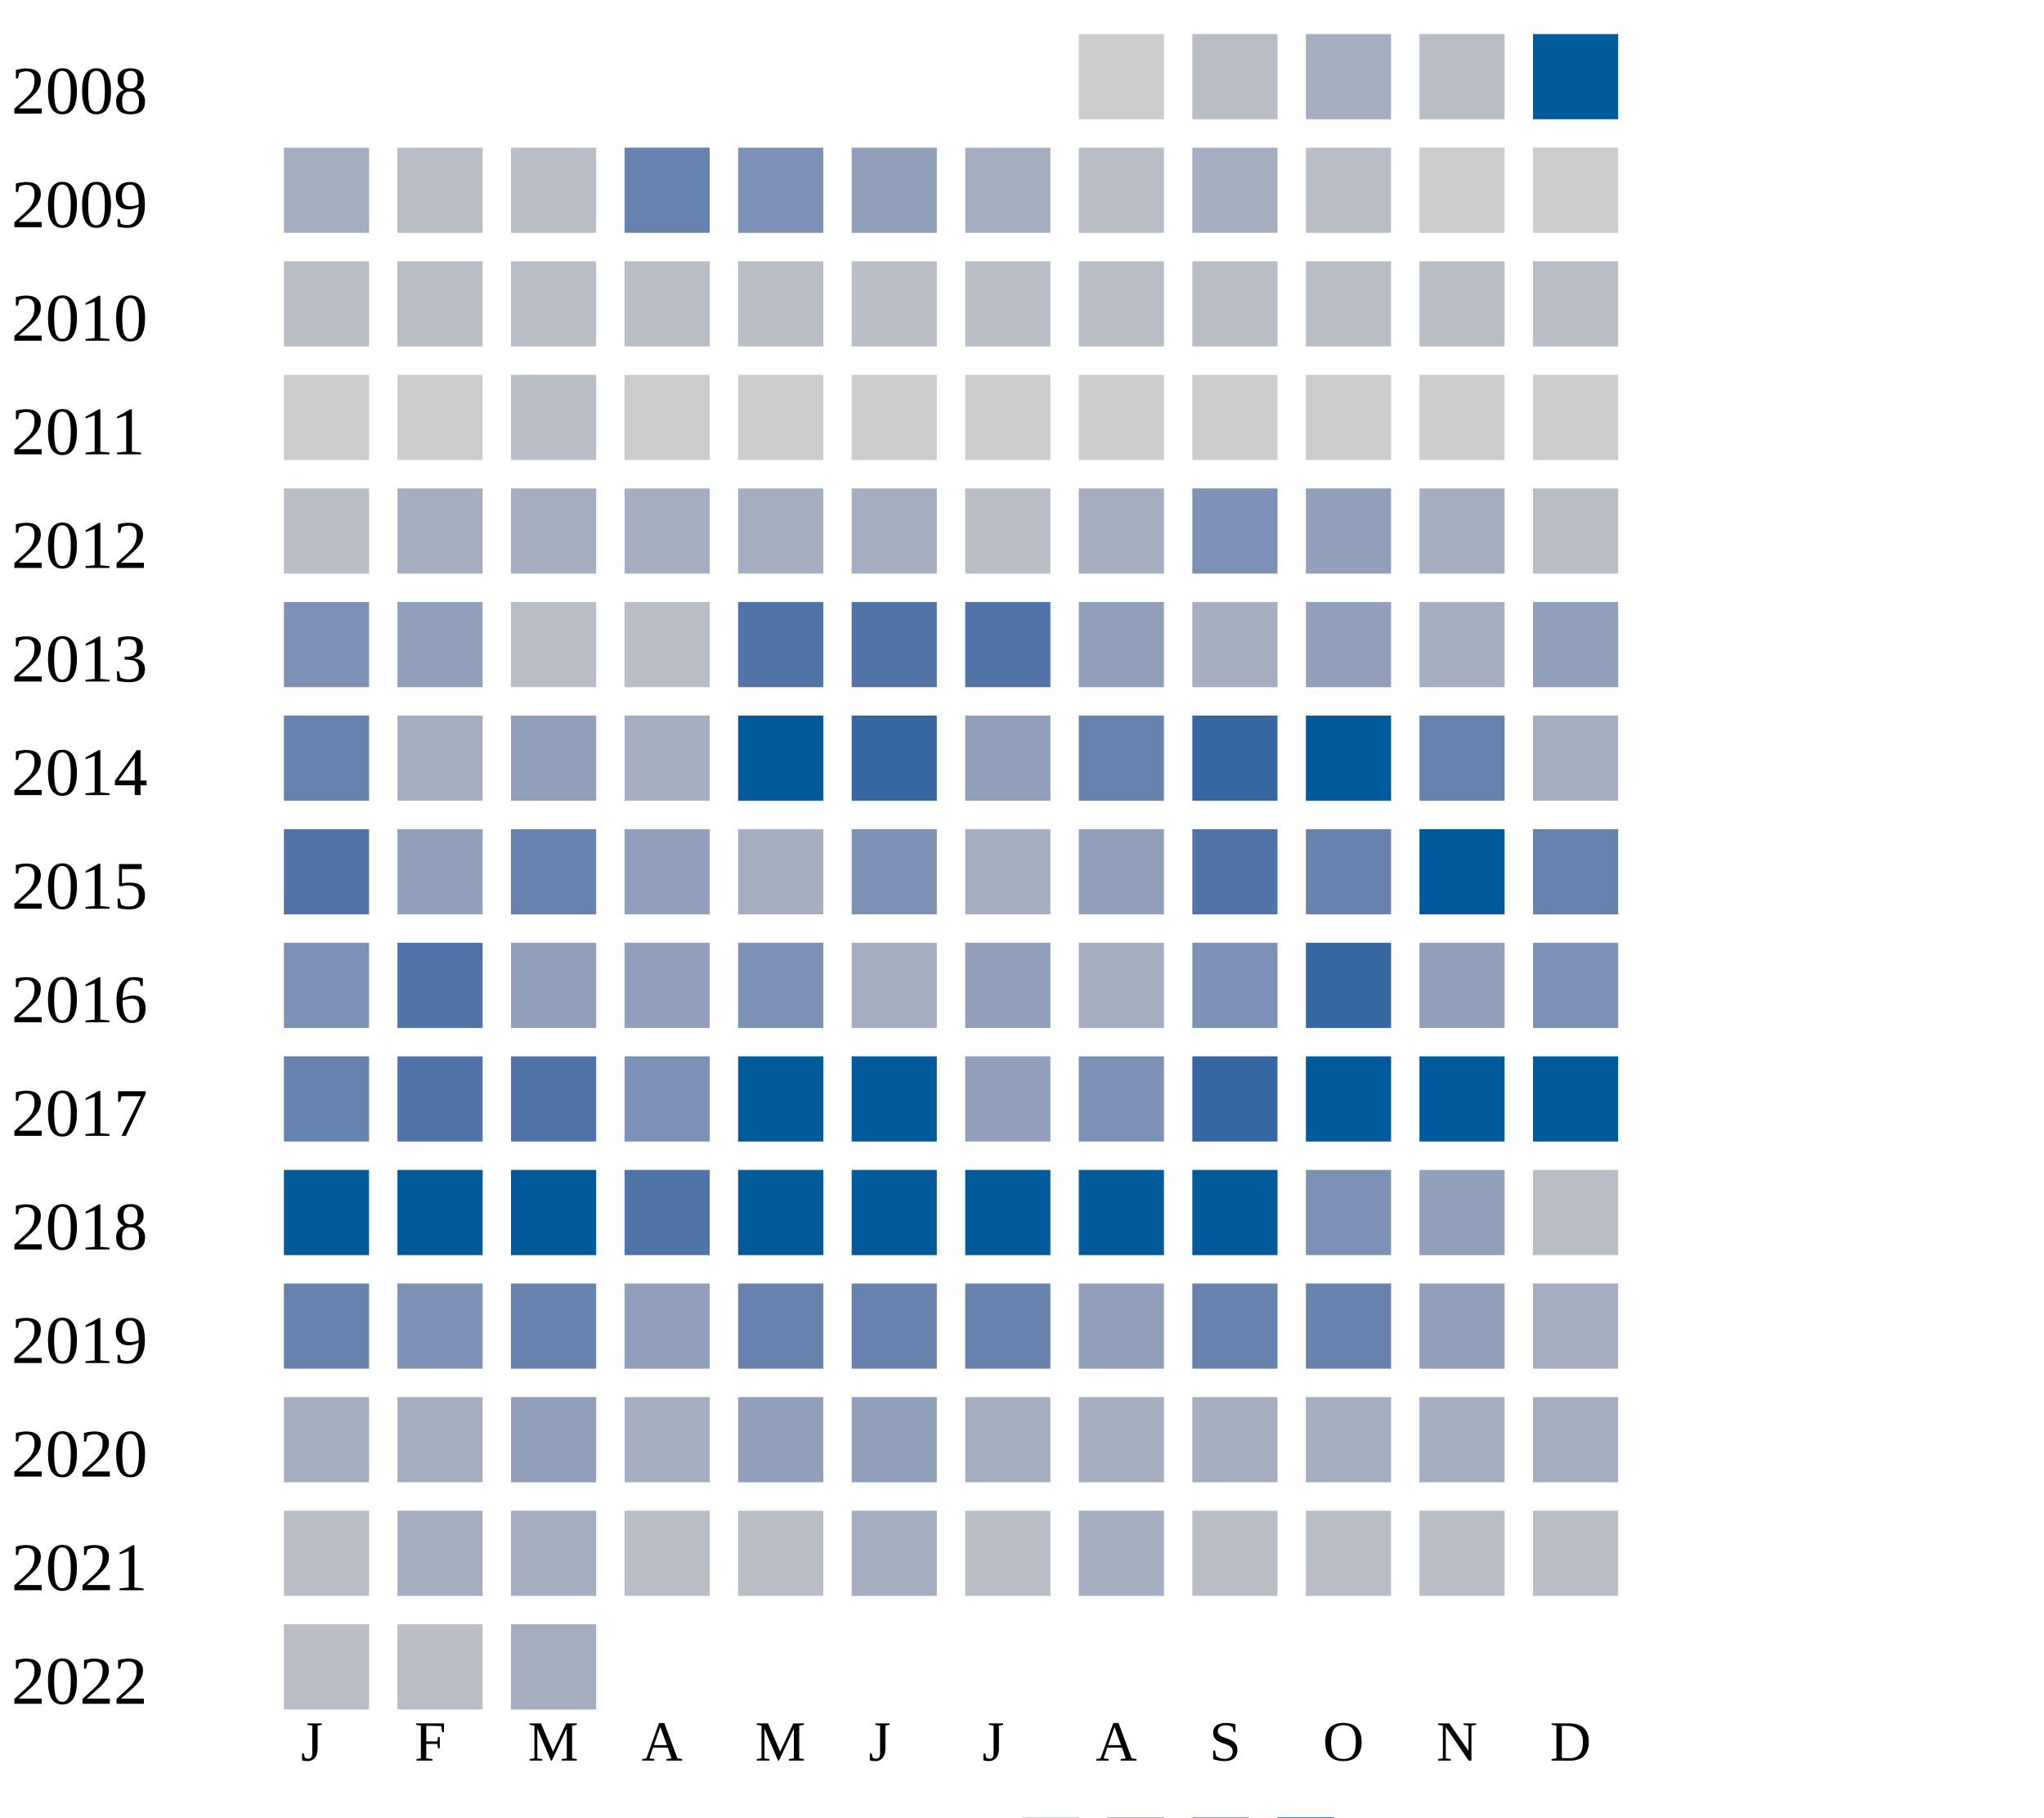
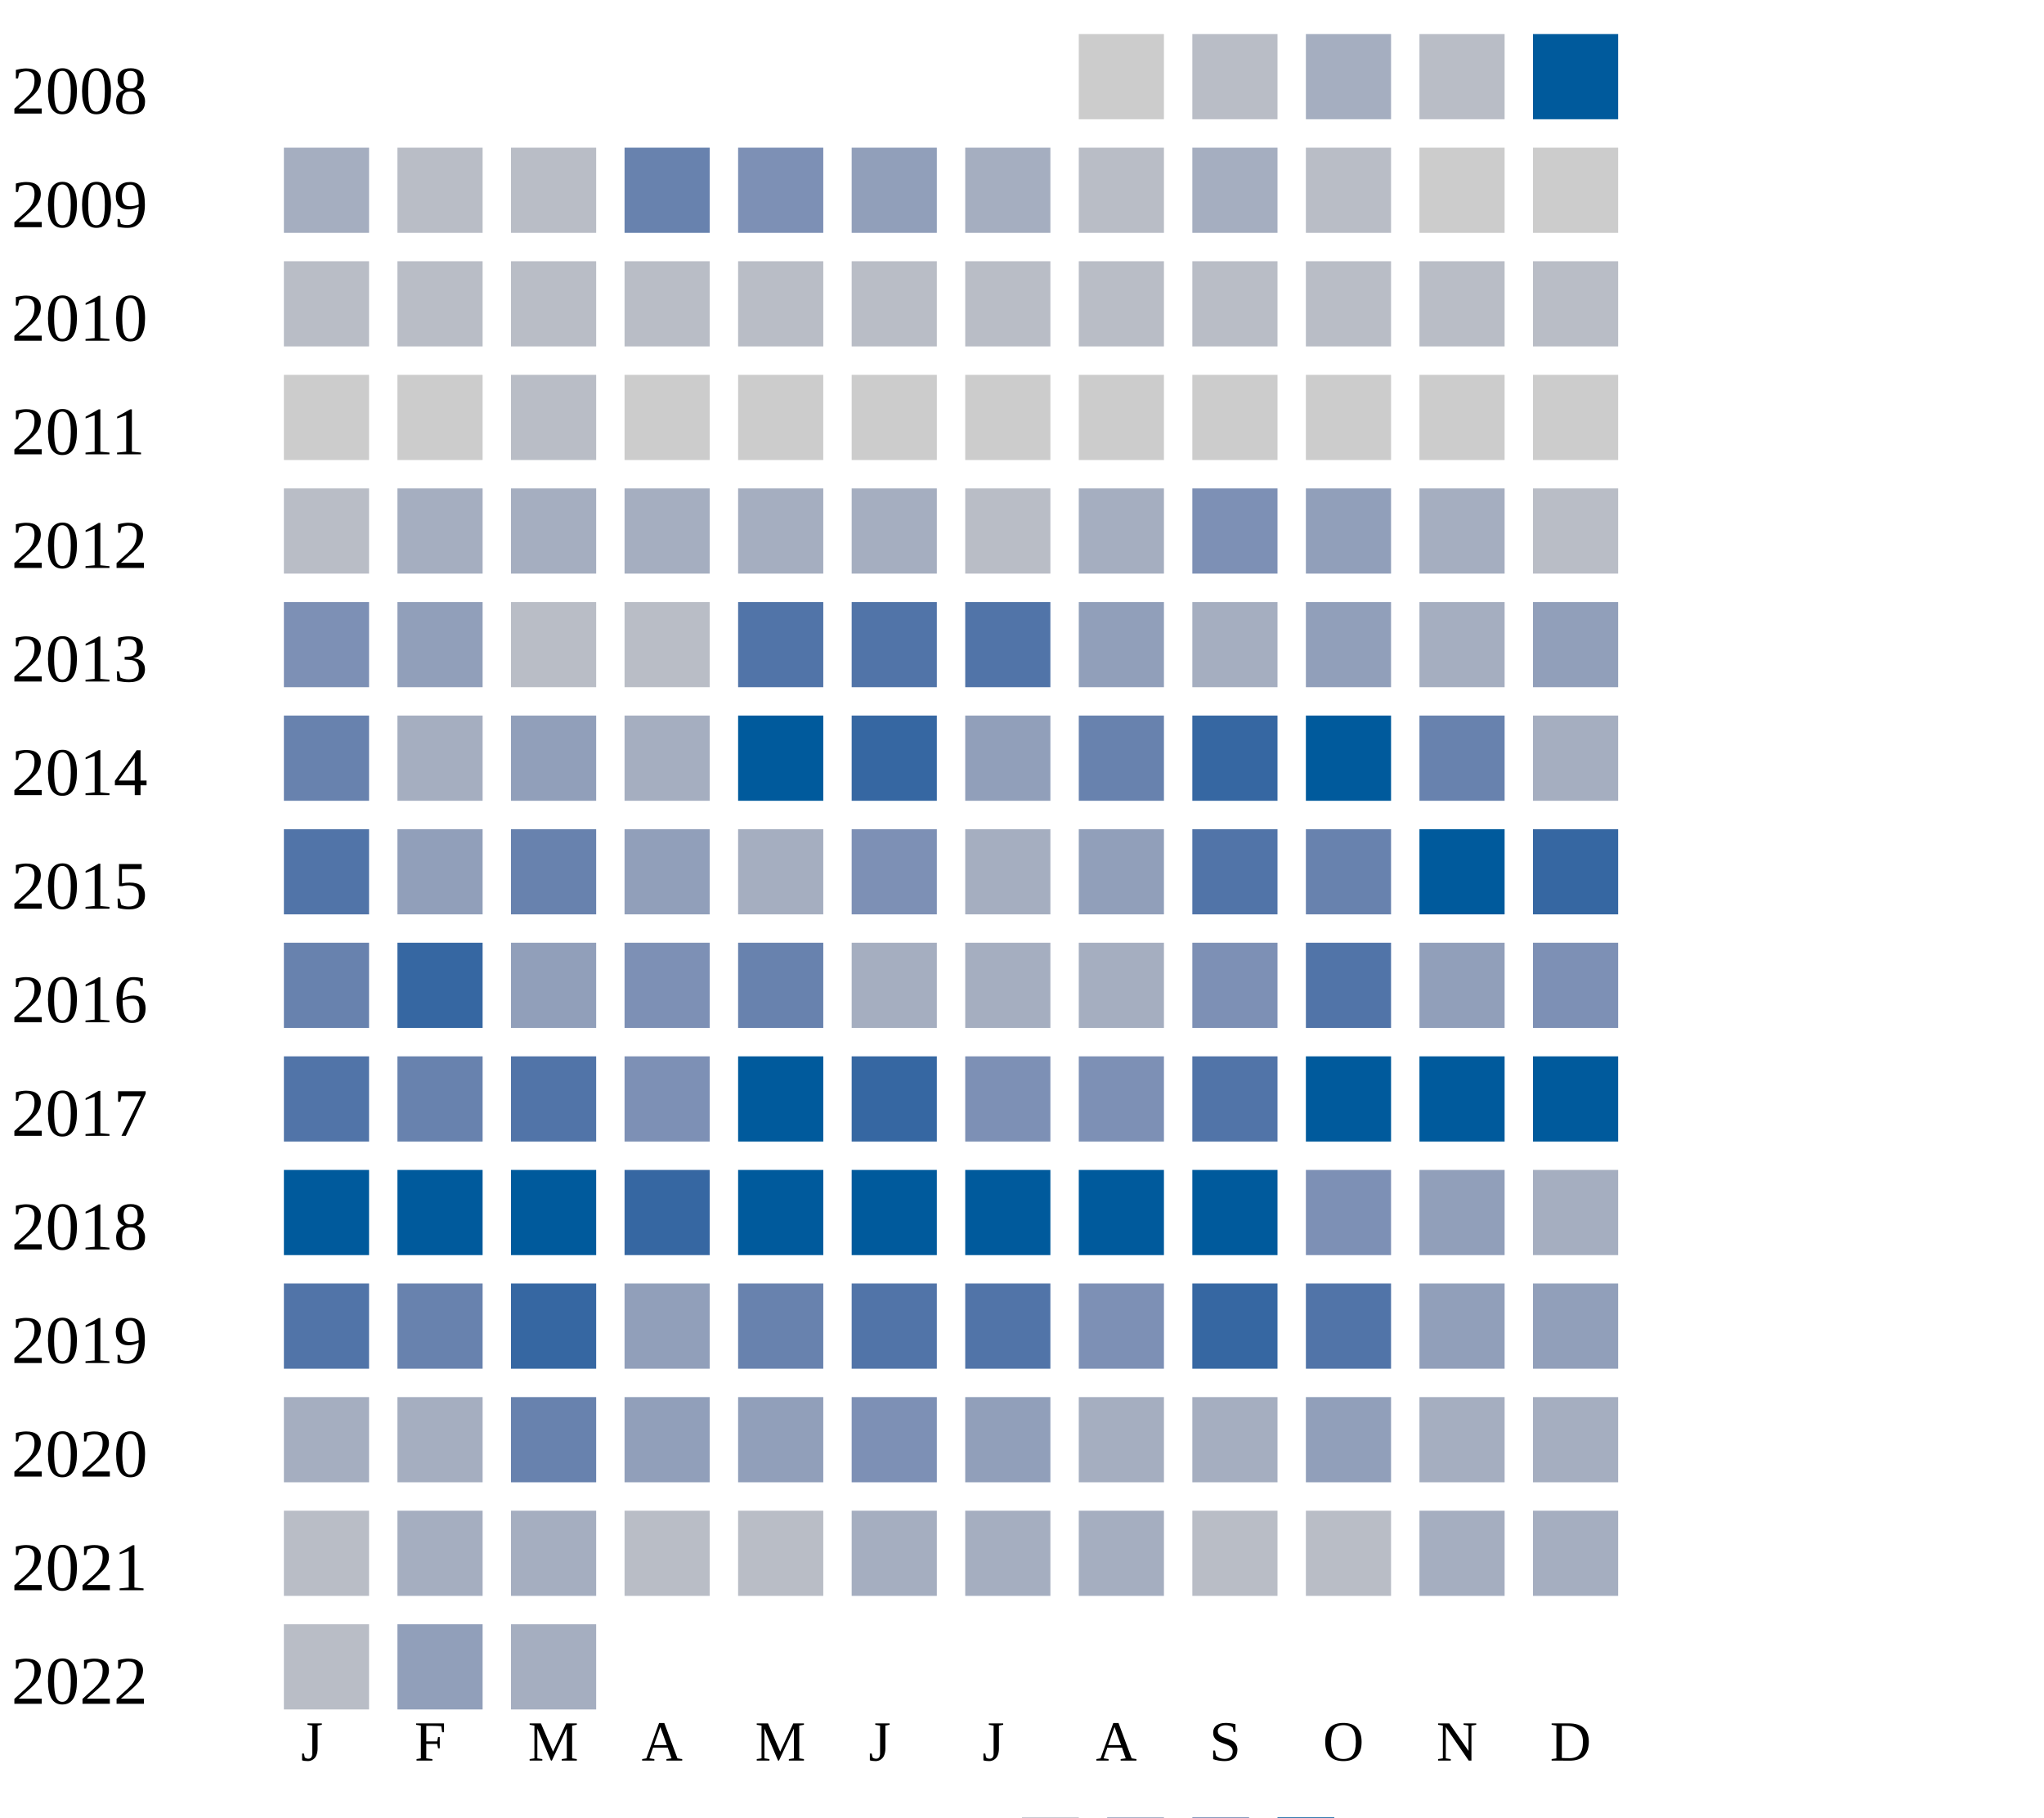
<svg xmlns="http://www.w3.org/2000/svg" width="360" height="320">
  <g transform="translate(0 0)">
    <text x="2" y="20">2008</text>
    <rect x="190" y="6" width="15" height="15" fill="#cccccc" />
    <rect x="210" y="6" width="15" height="15" fill="#b9bdc6" />
    <rect x="230" y="6" width="15" height="15" fill="#a5aec0" />
    <rect x="250" y="6" width="15" height="15" fill="#b9bdc6" />
    <rect x="270" y="6" width="15" height="15" fill="#005a9c" />
  </g>
  <g transform="translate(0 20)">
    <text x="2" y="20">2009</text>
    <rect x="50" y="6" width="15" height="15" fill="#a5aec0" />
    <rect x="70" y="6" width="15" height="15" fill="#b9bdc6" />
    <rect x="90" y="6" width="15" height="15" fill="#b9bdc6" />
    <rect x="110" y="6" width="15" height="15" fill="#6882ae" />
    <rect x="130" y="6" width="15" height="15" fill="#7d90b5" />
    <rect x="150" y="6" width="15" height="15" fill="#919fba" />
    <rect x="170" y="6" width="15" height="15" fill="#a5aec0" />
    <rect x="190" y="6" width="15" height="15" fill="#b9bdc6" />
    <rect x="210" y="6" width="15" height="15" fill="#a5aec0" />
    <rect x="230" y="6" width="15" height="15" fill="#b9bdc6" />
    <rect x="250" y="6" width="15" height="15" fill="#cccccc" />
    <rect x="270" y="6" width="15" height="15" fill="#cccccc" />
  </g>
  <g transform="translate(0 40)">
    <text x="2" y="20">2010</text>
    <rect x="50" y="6" width="15" height="15" fill="#b9bdc6" />
    <rect x="70" y="6" width="15" height="15" fill="#b9bdc6" />
    <rect x="90" y="6" width="15" height="15" fill="#b9bdc6" />
    <rect x="110" y="6" width="15" height="15" fill="#b9bdc6" />
    <rect x="130" y="6" width="15" height="15" fill="#b9bdc6" />
    <rect x="150" y="6" width="15" height="15" fill="#b9bdc6" />
    <rect x="170" y="6" width="15" height="15" fill="#b9bdc6" />
    <rect x="190" y="6" width="15" height="15" fill="#b9bdc6" />
    <rect x="210" y="6" width="15" height="15" fill="#b9bdc6" />
    <rect x="230" y="6" width="15" height="15" fill="#b9bdc6" />
    <rect x="250" y="6" width="15" height="15" fill="#b9bdc6" />
    <rect x="270" y="6" width="15" height="15" fill="#b9bdc6" />
  </g>
  <g transform="translate(0 60)">
    <text x="2" y="20">2011</text>
    <rect x="50" y="6" width="15" height="15" fill="#cccccc" />
    <rect x="70" y="6" width="15" height="15" fill="#cccccc" />
    <rect x="90" y="6" width="15" height="15" fill="#b9bdc6" />
    <rect x="110" y="6" width="15" height="15" fill="#cccccc" />
    <rect x="130" y="6" width="15" height="15" fill="#cccccc" />
    <rect x="150" y="6" width="15" height="15" fill="#cccccc" />
    <rect x="170" y="6" width="15" height="15" fill="#cccccc" />
    <rect x="190" y="6" width="15" height="15" fill="#cccccc" />
    <rect x="210" y="6" width="15" height="15" fill="#cccccc" />
    <rect x="230" y="6" width="15" height="15" fill="#cccccc" />
    <rect x="250" y="6" width="15" height="15" fill="#cccccc" />
    <rect x="270" y="6" width="15" height="15" fill="#cccccc" />
  </g>
  <g transform="translate(0 80)">
    <text x="2" y="20">2012</text>
    <rect x="50" y="6" width="15" height="15" fill="#b9bdc6" />
    <rect x="70" y="6" width="15" height="15" fill="#a5aec0" />
    <rect x="90" y="6" width="15" height="15" fill="#a5aec0" />
    <rect x="110" y="6" width="15" height="15" fill="#a5aec0" />
    <rect x="130" y="6" width="15" height="15" fill="#a5aec0" />
    <rect x="150" y="6" width="15" height="15" fill="#a5aec0" />
    <rect x="170" y="6" width="15" height="15" fill="#b9bdc6" />
    <rect x="190" y="6" width="15" height="15" fill="#a5aec0" />
    <rect x="210" y="6" width="15" height="15" fill="#7d90b5" />
    <rect x="230" y="6" width="15" height="15" fill="#919fba" />
    <rect x="250" y="6" width="15" height="15" fill="#a5aec0" />
    <rect x="270" y="6" width="15" height="15" fill="#b9bdc6" />
  </g>
  <g transform="translate(0 100)">
    <text x="2" y="20">2013</text>
    <rect x="50" y="6" width="15" height="15" fill="#7d90b5" />
    <rect x="70" y="6" width="15" height="15" fill="#919fba" />
    <rect x="90" y="6" width="15" height="15" fill="#b9bdc6" />
    <rect x="110" y="6" width="15" height="15" fill="#b9bdc6" />
    <rect x="130" y="6" width="15" height="15" fill="#5174a8" />
    <rect x="150" y="6" width="15" height="15" fill="#5174a8" />
    <rect x="170" y="6" width="15" height="15" fill="#5174a8" />
    <rect x="190" y="6" width="15" height="15" fill="#919fba" />
    <rect x="210" y="6" width="15" height="15" fill="#a5aec0" />
    <rect x="230" y="6" width="15" height="15" fill="#919fba" />
    <rect x="250" y="6" width="15" height="15" fill="#a5aec0" />
    <rect x="270" y="6" width="15" height="15" fill="#919fba" />
  </g>
  <g transform="translate(0 120)">
    <text x="2" y="20">2014</text>
    <rect x="50" y="6" width="15" height="15" fill="#6882ae" />
    <rect x="70" y="6" width="15" height="15" fill="#a5aec0" />
    <rect x="90" y="6" width="15" height="15" fill="#919fba" />
    <rect x="110" y="6" width="15" height="15" fill="#a5aec0" />
    <rect x="130" y="6" width="15" height="15" fill="#005a9c" />
    <rect x="150" y="6" width="15" height="15" fill="#3667a2" />
    <rect x="170" y="6" width="15" height="15" fill="#919fba" />
    <rect x="190" y="6" width="15" height="15" fill="#6882ae" />
    <rect x="210" y="6" width="15" height="15" fill="#3667a2" />
    <rect x="230" y="6" width="15" height="15" fill="#005a9c" />
    <rect x="250" y="6" width="15" height="15" fill="#6882ae" />
    <rect x="270" y="6" width="15" height="15" fill="#a5aec0" />
  </g>
  <g transform="translate(0 140)">
    <text x="2" y="20">2015</text>
    <rect x="50" y="6" width="15" height="15" fill="#5174a8" />
    <rect x="70" y="6" width="15" height="15" fill="#919fba" />
    <rect x="90" y="6" width="15" height="15" fill="#6882ae" />
    <rect x="110" y="6" width="15" height="15" fill="#919fba" />
    <rect x="130" y="6" width="15" height="15" fill="#a5aec0" />
    <rect x="150" y="6" width="15" height="15" fill="#7d90b5" />
    <rect x="170" y="6" width="15" height="15" fill="#a5aec0" />
    <rect x="190" y="6" width="15" height="15" fill="#919fba" />
    <rect x="210" y="6" width="15" height="15" fill="#5174a8" />
    <rect x="230" y="6" width="15" height="15" fill="#6882ae" />
    <rect x="250" y="6" width="15" height="15" fill="#005a9c" />
-     <rect x="270" y="6" width="15" height="15" fill="#6882ae" />
+     <rect x="270" y="6" width="15" height="15" fill="#3667a2" />
  </g>
  <g transform="translate(0 160)">
    <text x="2" y="20">2016</text>
-     <rect x="50" y="6" width="15" height="15" fill="#7d90b5" />
-     <rect x="70" y="6" width="15" height="15" fill="#5174a8" />
+     <rect x="50" y="6" width="15" height="15" fill="#6882ae" />
+     <rect x="70" y="6" width="15" height="15" fill="#3667a2" />
    <rect x="90" y="6" width="15" height="15" fill="#919fba" />
-     <rect x="110" y="6" width="15" height="15" fill="#919fba" />
-     <rect x="130" y="6" width="15" height="15" fill="#7d90b5" />
+     <rect x="110" y="6" width="15" height="15" fill="#7d90b5" />
+     <rect x="130" y="6" width="15" height="15" fill="#6882ae" />
    <rect x="150" y="6" width="15" height="15" fill="#a5aec0" />
-     <rect x="170" y="6" width="15" height="15" fill="#919fba" />
+     <rect x="170" y="6" width="15" height="15" fill="#a5aec0" />
    <rect x="190" y="6" width="15" height="15" fill="#a5aec0" />
    <rect x="210" y="6" width="15" height="15" fill="#7d90b5" />
-     <rect x="230" y="6" width="15" height="15" fill="#3667a2" />
+     <rect x="230" y="6" width="15" height="15" fill="#5174a8" />
    <rect x="250" y="6" width="15" height="15" fill="#919fba" />
    <rect x="270" y="6" width="15" height="15" fill="#7d90b5" />
  </g>
  <g transform="translate(0 180)">
    <text x="2" y="20">2017</text>
-     <rect x="50" y="6" width="15" height="15" fill="#6882ae" />
-     <rect x="70" y="6" width="15" height="15" fill="#5174a8" />
+     <rect x="50" y="6" width="15" height="15" fill="#5174a8" />
+     <rect x="70" y="6" width="15" height="15" fill="#6882ae" />
    <rect x="90" y="6" width="15" height="15" fill="#5174a8" />
    <rect x="110" y="6" width="15" height="15" fill="#7d90b5" />
    <rect x="130" y="6" width="15" height="15" fill="#005a9c" />
-     <rect x="150" y="6" width="15" height="15" fill="#005a9c" />
-     <rect x="170" y="6" width="15" height="15" fill="#919fba" />
+     <rect x="150" y="6" width="15" height="15" fill="#3667a2" />
+     <rect x="170" y="6" width="15" height="15" fill="#7d90b5" />
    <rect x="190" y="6" width="15" height="15" fill="#7d90b5" />
-     <rect x="210" y="6" width="15" height="15" fill="#3667a2" />
+     <rect x="210" y="6" width="15" height="15" fill="#5174a8" />
    <rect x="230" y="6" width="15" height="15" fill="#005a9c" />
    <rect x="250" y="6" width="15" height="15" fill="#005a9c" />
    <rect x="270" y="6" width="15" height="15" fill="#005a9c" />
  </g>
  <g transform="translate(0 200)">
    <text x="2" y="20">2018</text>
    <rect x="50" y="6" width="15" height="15" fill="#005a9c" />
    <rect x="70" y="6" width="15" height="15" fill="#005a9c" />
    <rect x="90" y="6" width="15" height="15" fill="#005a9c" />
-     <rect x="110" y="6" width="15" height="15" fill="#5174a8" />
+     <rect x="110" y="6" width="15" height="15" fill="#3667a2" />
    <rect x="130" y="6" width="15" height="15" fill="#005a9c" />
    <rect x="150" y="6" width="15" height="15" fill="#005a9c" />
    <rect x="170" y="6" width="15" height="15" fill="#005a9c" />
    <rect x="190" y="6" width="15" height="15" fill="#005a9c" />
    <rect x="210" y="6" width="15" height="15" fill="#005a9c" />
    <rect x="230" y="6" width="15" height="15" fill="#7d90b5" />
    <rect x="250" y="6" width="15" height="15" fill="#919fba" />
-     <rect x="270" y="6" width="15" height="15" fill="#b9bdc6" />
+     <rect x="270" y="6" width="15" height="15" fill="#a5aec0" />
  </g>
  <g transform="translate(0 220)">
    <text x="2" y="20">2019</text>
-     <rect x="50" y="6" width="15" height="15" fill="#6882ae" />
-     <rect x="70" y="6" width="15" height="15" fill="#7d90b5" />
-     <rect x="90" y="6" width="15" height="15" fill="#6882ae" />
+     <rect x="50" y="6" width="15" height="15" fill="#5174a8" />
+     <rect x="70" y="6" width="15" height="15" fill="#6882ae" />
+     <rect x="90" y="6" width="15" height="15" fill="#3667a2" />
    <rect x="110" y="6" width="15" height="15" fill="#919fba" />
    <rect x="130" y="6" width="15" height="15" fill="#6882ae" />
-     <rect x="150" y="6" width="15" height="15" fill="#6882ae" />
-     <rect x="170" y="6" width="15" height="15" fill="#6882ae" />
-     <rect x="190" y="6" width="15" height="15" fill="#919fba" />
-     <rect x="210" y="6" width="15" height="15" fill="#6882ae" />
-     <rect x="230" y="6" width="15" height="15" fill="#6882ae" />
+     <rect x="150" y="6" width="15" height="15" fill="#5174a8" />
+     <rect x="170" y="6" width="15" height="15" fill="#5174a8" />
+     <rect x="190" y="6" width="15" height="15" fill="#7d90b5" />
+     <rect x="210" y="6" width="15" height="15" fill="#3667a2" />
+     <rect x="230" y="6" width="15" height="15" fill="#5174a8" />
    <rect x="250" y="6" width="15" height="15" fill="#919fba" />
-     <rect x="270" y="6" width="15" height="15" fill="#a5aec0" />
+     <rect x="270" y="6" width="15" height="15" fill="#919fba" />
  </g>
  <g transform="translate(0 240)">
    <text x="2" y="20">2020</text>
    <rect x="50" y="6" width="15" height="15" fill="#a5aec0" />
    <rect x="70" y="6" width="15" height="15" fill="#a5aec0" />
-     <rect x="90" y="6" width="15" height="15" fill="#919fba" />
-     <rect x="110" y="6" width="15" height="15" fill="#a5aec0" />
+     <rect x="90" y="6" width="15" height="15" fill="#6882ae" />
+     <rect x="110" y="6" width="15" height="15" fill="#919fba" />
    <rect x="130" y="6" width="15" height="15" fill="#919fba" />
-     <rect x="150" y="6" width="15" height="15" fill="#919fba" />
-     <rect x="170" y="6" width="15" height="15" fill="#a5aec0" />
+     <rect x="150" y="6" width="15" height="15" fill="#7d90b5" />
+     <rect x="170" y="6" width="15" height="15" fill="#919fba" />
    <rect x="190" y="6" width="15" height="15" fill="#a5aec0" />
    <rect x="210" y="6" width="15" height="15" fill="#a5aec0" />
-     <rect x="230" y="6" width="15" height="15" fill="#a5aec0" />
+     <rect x="230" y="6" width="15" height="15" fill="#919fba" />
    <rect x="250" y="6" width="15" height="15" fill="#a5aec0" />
    <rect x="270" y="6" width="15" height="15" fill="#a5aec0" />
  </g>
  <g transform="translate(0 260)">
    <text x="2" y="20">2021</text>
    <rect x="50" y="6" width="15" height="15" fill="#b9bdc6" />
    <rect x="70" y="6" width="15" height="15" fill="#a5aec0" />
    <rect x="90" y="6" width="15" height="15" fill="#a5aec0" />
    <rect x="110" y="6" width="15" height="15" fill="#b9bdc6" />
    <rect x="130" y="6" width="15" height="15" fill="#b9bdc6" />
    <rect x="150" y="6" width="15" height="15" fill="#a5aec0" />
-     <rect x="170" y="6" width="15" height="15" fill="#b9bdc6" />
+     <rect x="170" y="6" width="15" height="15" fill="#a5aec0" />
    <rect x="190" y="6" width="15" height="15" fill="#a5aec0" />
    <rect x="210" y="6" width="15" height="15" fill="#b9bdc6" />
    <rect x="230" y="6" width="15" height="15" fill="#b9bdc6" />
-     <rect x="250" y="6" width="15" height="15" fill="#b9bdc6" />
-     <rect x="270" y="6" width="15" height="15" fill="#b9bdc6" />
+     <rect x="250" y="6" width="15" height="15" fill="#a5aec0" />
+     <rect x="270" y="6" width="15" height="15" fill="#a5aec0" />
  </g>
  <g transform="translate(0 280)">
    <text x="2" y="20">2022</text>
    <rect x="50" y="6" width="15" height="15" fill="#b9bdc6" />
-     <rect x="70" y="6" width="15" height="15" fill="#b9bdc6" />
+     <rect x="70" y="6" width="15" height="15" fill="#919fba" />
    <rect x="90" y="6" width="15" height="15" fill="#a5aec0" />
  </g>
  <text style="font-size: 10px; text-align: center" x="53" y="310">J</text>
  <text style="font-size: 10px; text-align: center" x="73" y="310">F</text>
  <text style="font-size: 10px; text-align: center" x="93" y="310">M</text>
  <text style="font-size: 10px; text-align: center" x="113" y="310">A</text>
  <text style="font-size: 10px; text-align: center" x="133" y="310">M</text>
  <text style="font-size: 10px; text-align: center" x="153" y="310">J</text>
  <text style="font-size: 10px; text-align: center" x="173" y="310">J</text>
  <text style="font-size: 10px; text-align: center" x="193" y="310">A</text>
  <text style="font-size: 10px; text-align: center" x="213" y="310">S</text>
  <text style="font-size: 10px; text-align: center" x="233" y="310">O</text>
  <text style="font-size: 10px; text-align: center" x="253" y="310">N</text>
  <text style="font-size: 10px; text-align: center" x="273" y="310">D</text>
  <text style="font-size: 10px;" x="155" y="329">Less</text>
  <rect fill="#b9bdc6" width="10" height="10" x="180" y="320" />
  <rect fill="#919fba" width="10" height="10" x="195" y="320" />
  <rect fill="#6882ae" width="10" height="10" x="210" y="320" />
  <rect fill="#005a9c" width="10" height="10" x="225" y="320" />
  <text x="240" y="329" style="font-size: 10px;">More</text>
</svg>
